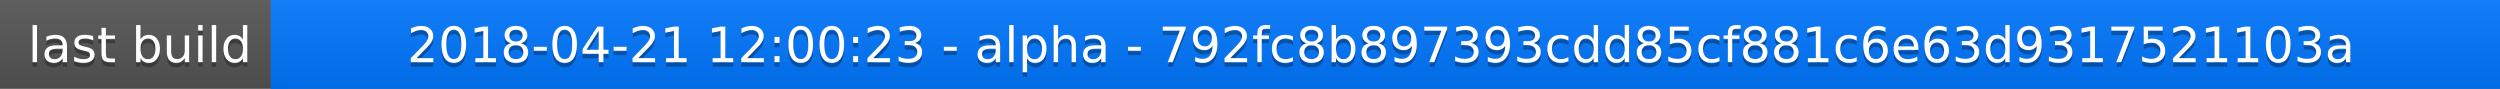
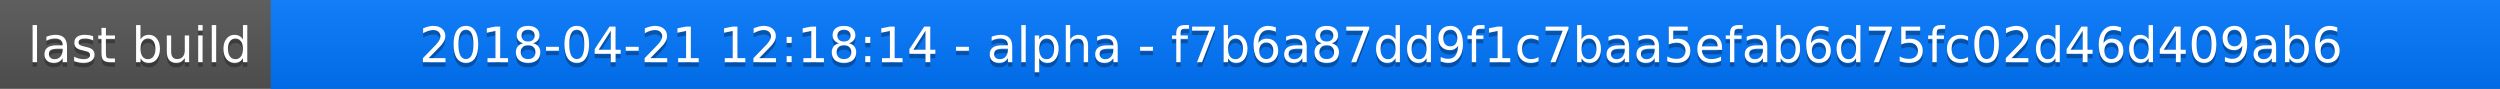
<svg xmlns="http://www.w3.org/2000/svg" width="563" height="20">
  <linearGradient id="a" x2="0" y2="100%">
    <stop offset="0" stop-color="#bbb" stop-opacity=".1" />
    <stop offset="1" stop-opacity=".1" />
  </linearGradient>
  <rect rx="0" width="563" height="20" fill="#555" />
  <rect rx="0" x="61" width="502" height="20" fill="#07f" />
  <path fill="#07f" d="M61 0h4v20h-4z" />
  <rect rx="0" width="563" height="20" fill="url(#a)" />
  <g fill="#fff" text-anchor="middle" font-family="DejaVu Sans,Verdana,Geneva,sans-serif" font-size="11">
    <text x="31.5" y="15" fill="#010101" fill-opacity=".3">last build</text>
    <text x="31.5" y="14">last build</text>
-     <text x="311" y="15" fill="#010101" fill-opacity=".3">2018-04-21 12:00:23 - alpha - 792fc8b897393cdd85cf881c6e63d9317521103a</text>
-     <text x="311" y="14">2018-04-21 12:00:23 - alpha - 792fc8b897393cdd85cf881c6e63d9317521103a</text>
+     <text x="311" y="15" fill="#010101" fill-opacity=".3">2018-04-21 12:18:14 - alpha - f7b6a87dd9f1c7baa5efab6d75fc02d46d409ab6</text>
+     <text x="311" y="14">2018-04-21 12:18:14 - alpha - f7b6a87dd9f1c7baa5efab6d75fc02d46d409ab6</text>
  </g>
</svg>
